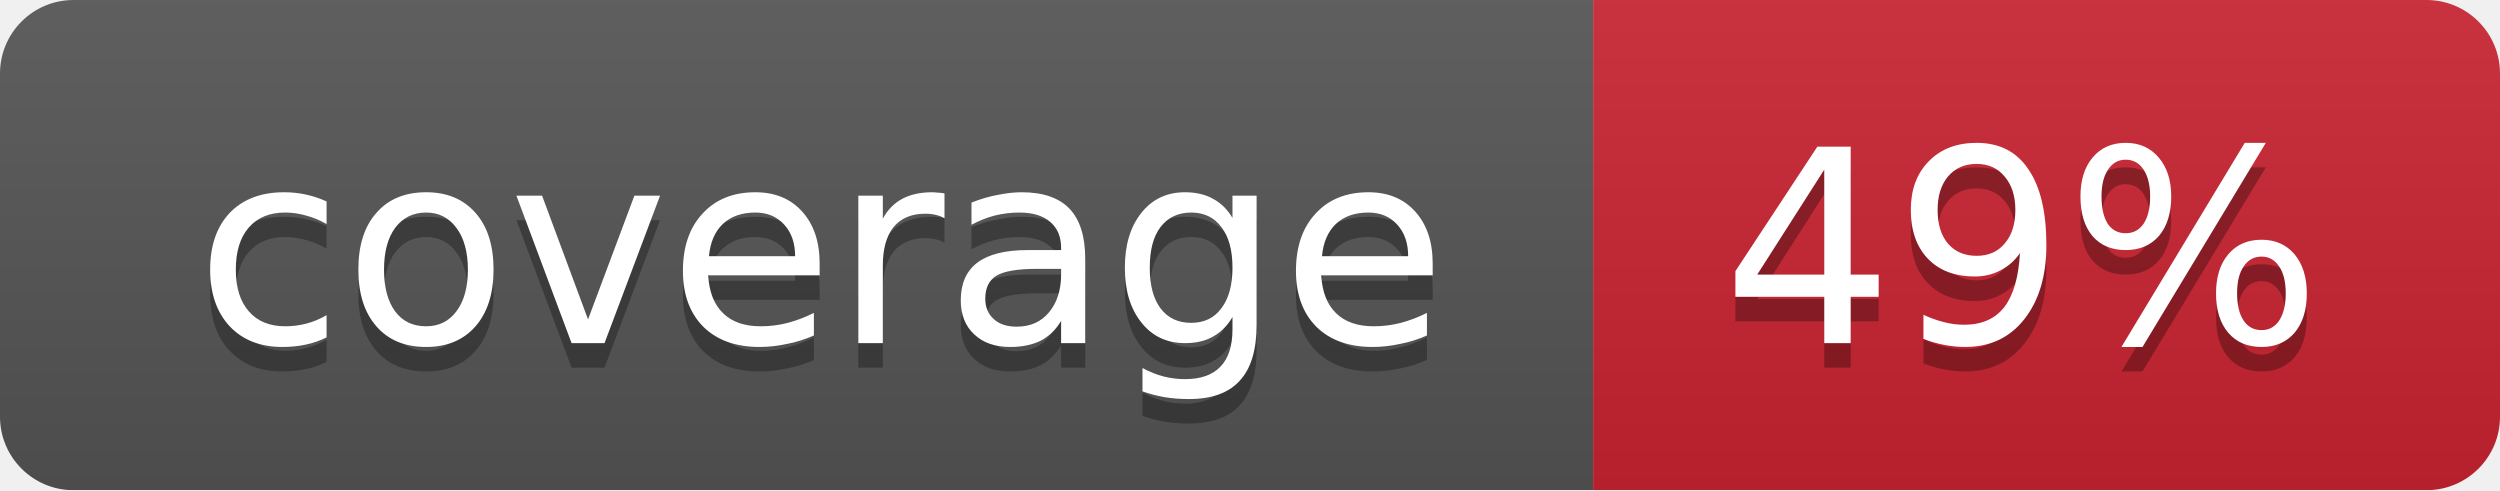
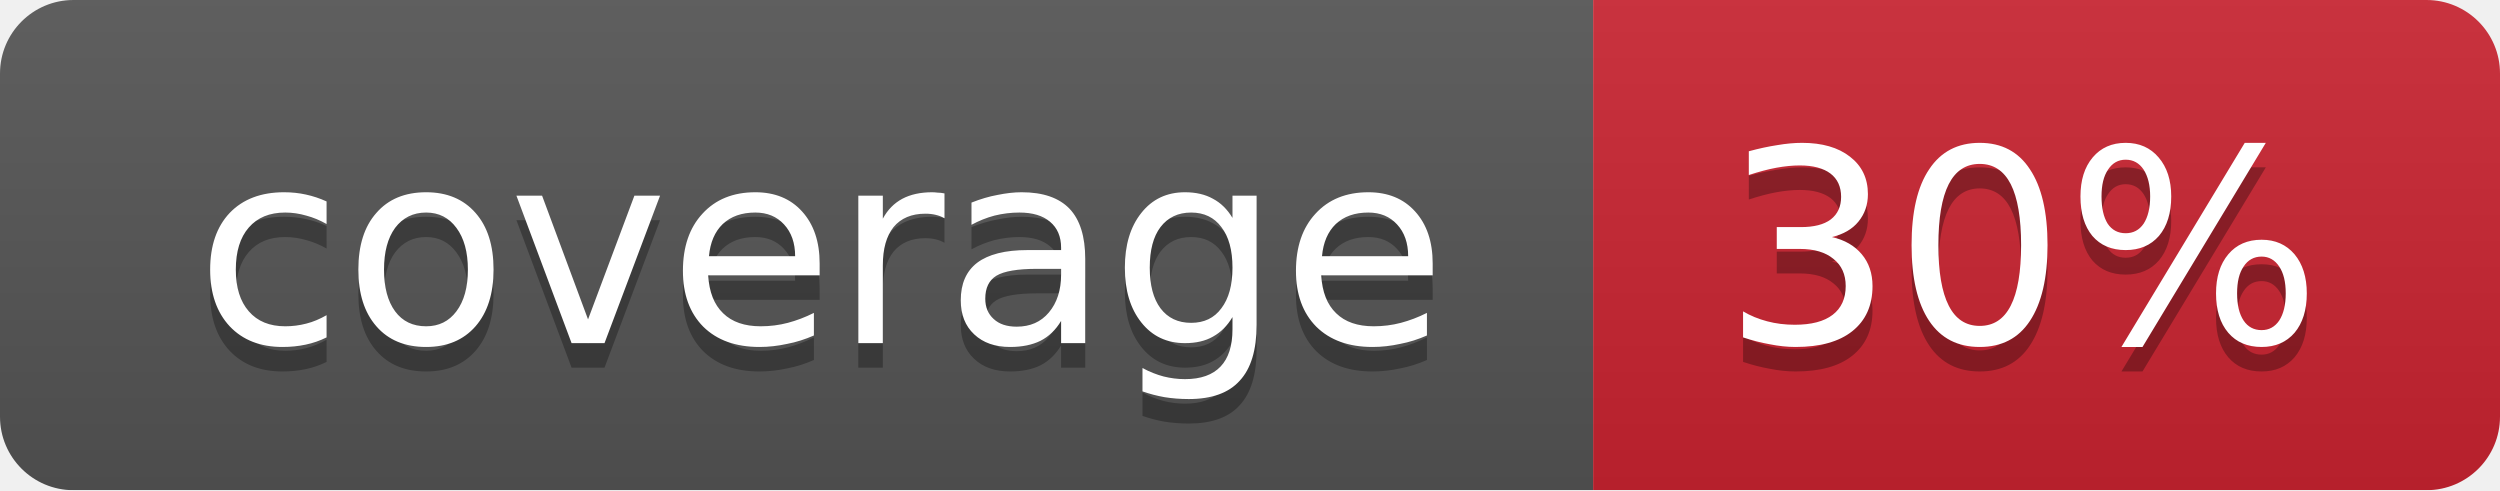
<svg xmlns="http://www.w3.org/2000/svg" width="102" height="20">
  <linearGradient id="smooth" x2="0" y2="100%">
    <stop offset="0" stop-color="#bbb" stop-opacity=".1" />
    <stop offset="1" stop-opacity=".1" />
  </linearGradient>
  <mask id="round">
    <rect width="102" height="20" rx="3" fill="#fff" />
  </mask>
  <g mask="url(#round)">
    <rect width="65" height="20" fill="#555" />
    <rect x="65" width="37" height="20" fill="#cb2431" />
    <rect width="102" height="20" fill="url(#smooth)" />
  </g>
  <g fill="#fff" text-anchor="middle" font-family="DejaVu Sans,Verdana,Geneva,sans-serif" font-size="11">
    <text x="33.5" y="15" fill="#010101" fill-opacity=".3">coverage</text>
    <text x="33.5" y="14">coverage</text>
-     <text x="82.5" y="15" fill="#010101" fill-opacity=".3">49%</text>
-     <text x="82.5" y="14">49%</text>
+     <text x="82.5" y="15" fill="#010101" fill-opacity=".3">30%</text>
+     <text x="82.5" y="14">30%</text>
  </g>
</svg>
